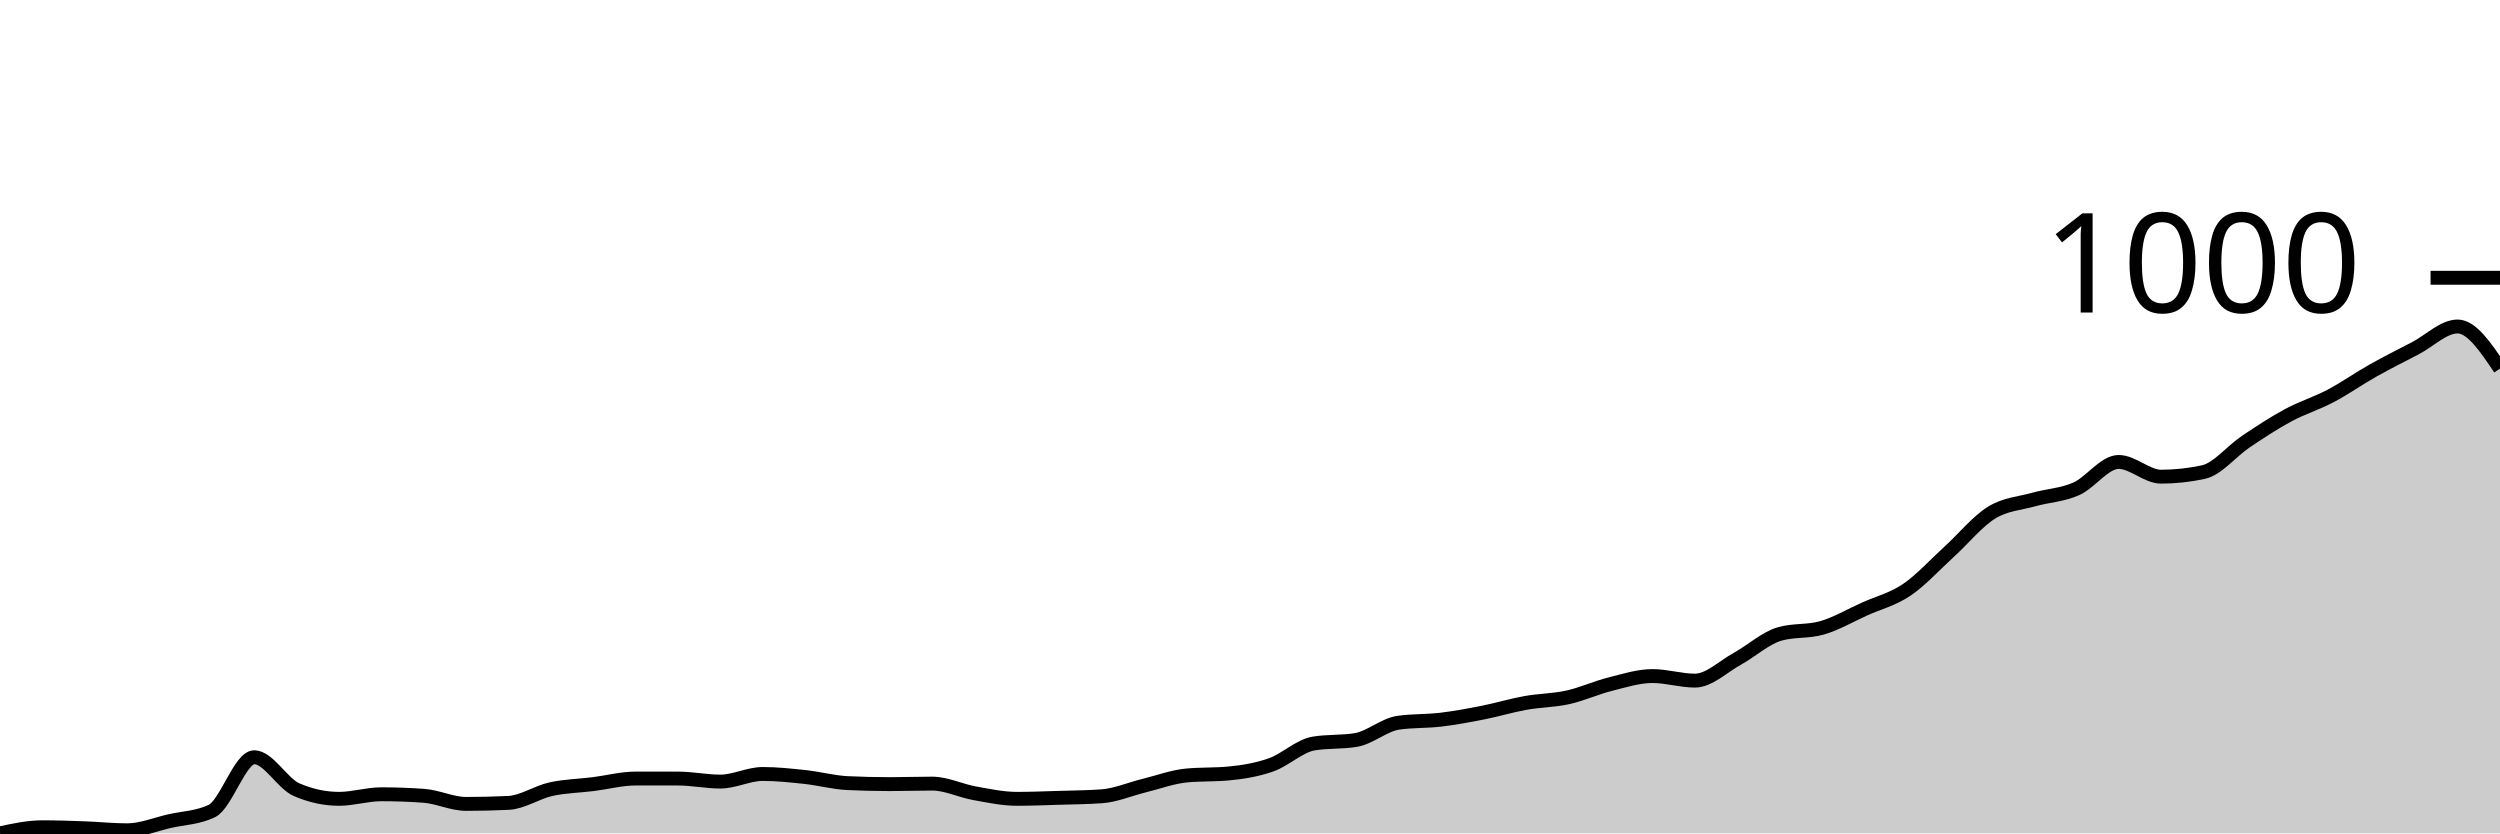
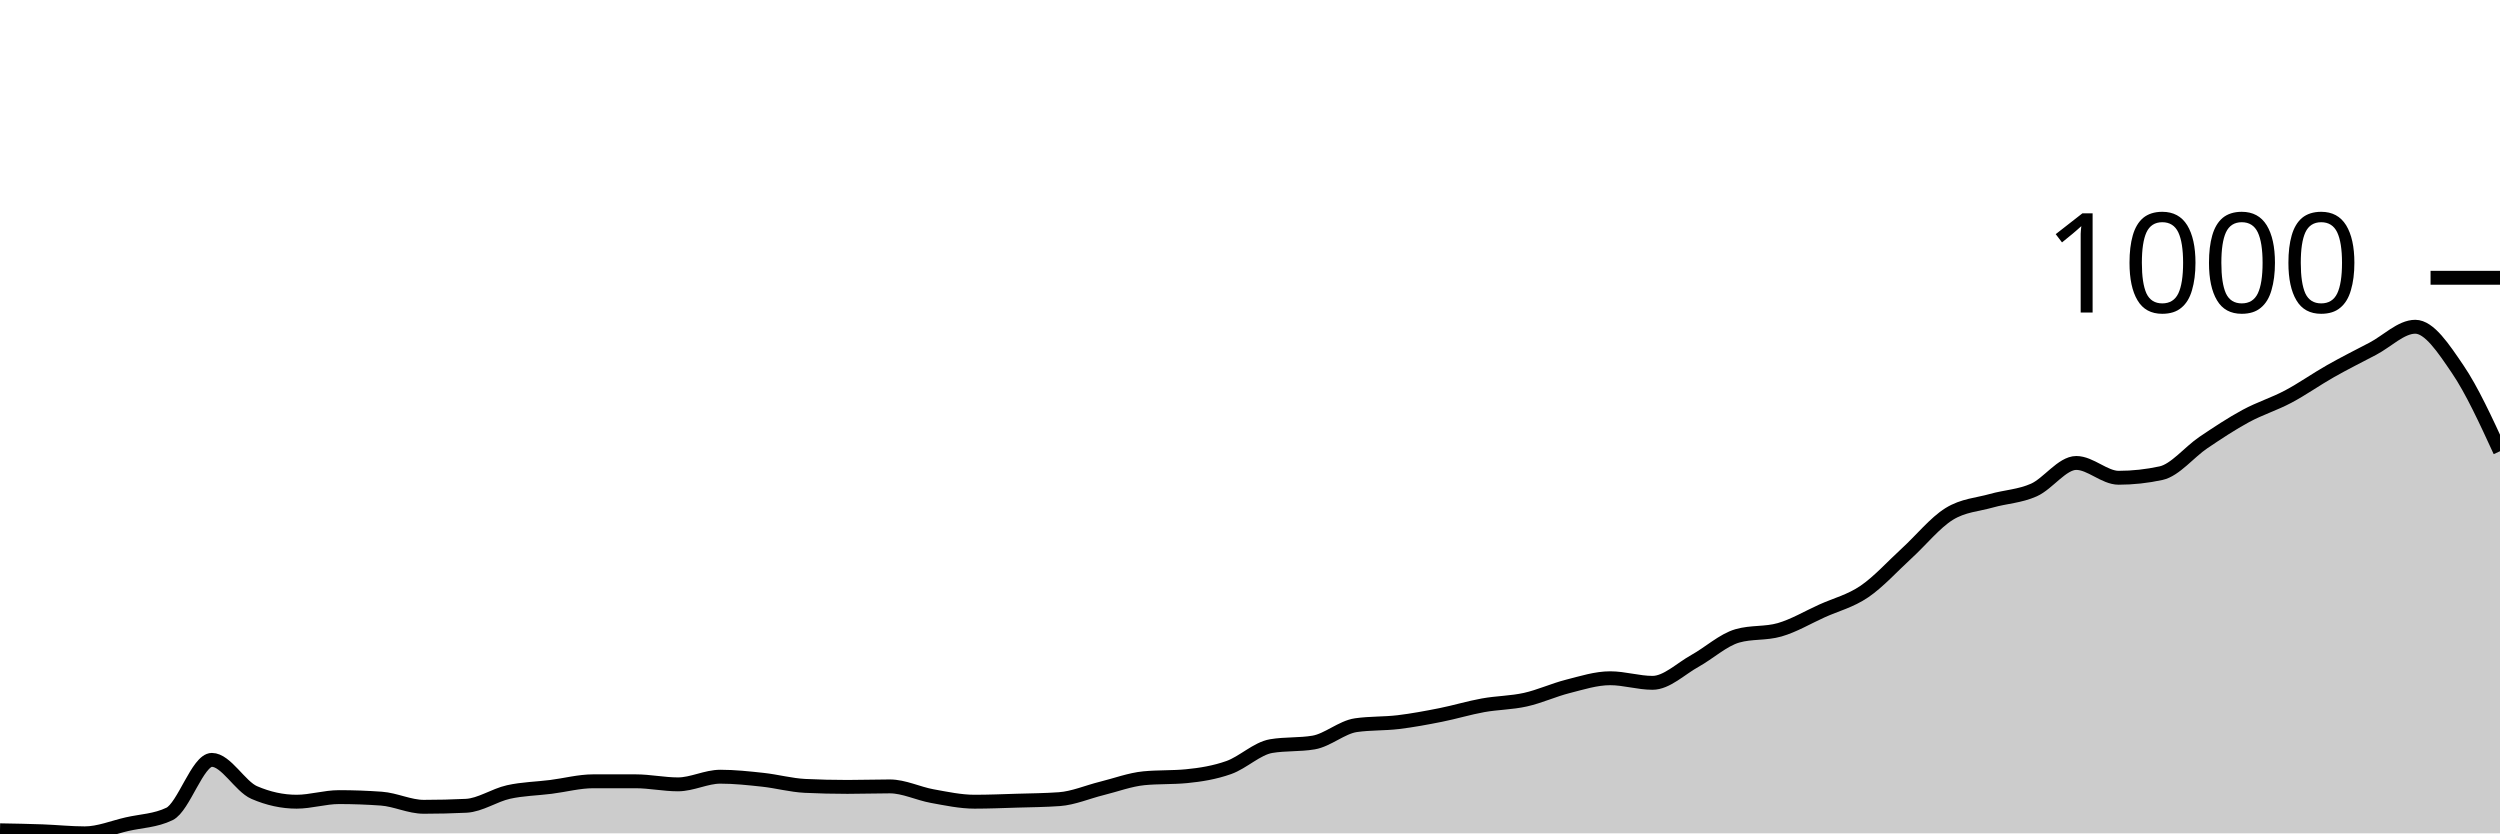
<svg xmlns="http://www.w3.org/2000/svg" viewBox="0 0 180 60">
  <g transform="translate(0,20)">
-     <path class="area" fill="rgba(0, 0, 0, 0.2)" d="M0,40C1.017,39.781,2.034,39.562,3.051,39.562C4.068,39.562,5.085,39.598,6.102,39.635C7.119,39.671,8.136,39.781,9.153,39.781C10.169,39.781,11.186,39.355,12.203,39.123C13.22,38.892,14.237,38.88,15.254,38.393C16.271,37.906,17.288,34.521,18.305,34.521C19.322,34.521,20.339,36.42,21.356,36.858C22.373,37.297,23.39,37.516,24.407,37.516C25.424,37.516,26.441,37.187,27.458,37.187C28.475,37.187,29.492,37.224,30.508,37.297C31.525,37.37,32.542,37.881,33.559,37.881C34.576,37.881,35.593,37.857,36.61,37.808C37.627,37.76,38.644,37.047,39.661,36.822C40.678,36.597,41.695,36.584,42.712,36.457C43.729,36.329,44.746,36.055,45.763,36.055C46.78,36.055,47.797,36.055,48.814,36.055C49.831,36.055,50.847,36.274,51.864,36.274C52.881,36.274,53.898,35.726,54.915,35.726C55.932,35.726,56.949,35.836,57.966,35.945C58.983,36.055,60,36.335,61.017,36.384C62.034,36.432,63.051,36.457,64.068,36.457C65.085,36.457,66.102,36.42,67.119,36.42C68.136,36.42,69.153,36.932,70.169,37.114C71.186,37.297,72.203,37.516,73.22,37.516C74.237,37.516,75.254,37.473,76.271,37.443C77.288,37.412,78.305,37.406,79.322,37.333C80.339,37.26,81.356,36.816,82.373,36.566C83.39,36.317,84.407,35.933,85.424,35.836C86.441,35.738,87.458,35.787,88.475,35.689C89.492,35.592,90.508,35.428,91.525,35.068C92.542,34.709,93.559,33.705,94.576,33.534C95.593,33.364,96.61,33.449,97.627,33.279C98.644,33.108,99.661,32.183,100.678,32.037C101.695,31.89,102.712,31.939,103.729,31.817C104.746,31.696,105.763,31.507,106.78,31.306C107.797,31.105,108.814,30.795,109.831,30.612C110.847,30.429,111.864,30.435,112.881,30.21C113.898,29.985,114.915,29.516,115.932,29.26C116.949,29.005,117.966,28.676,118.983,28.676C120,28.676,121.017,29.005,122.034,29.005C123.051,29.005,124.068,27.994,125.085,27.434C126.102,26.874,127.119,25.936,128.136,25.644C129.153,25.352,130.169,25.498,131.186,25.205C132.203,24.913,133.22,24.311,134.237,23.854C135.254,23.397,136.271,23.154,137.288,22.466C138.305,21.778,139.322,20.651,140.339,19.726C141.356,18.801,142.373,17.54,143.39,16.913C144.407,16.286,145.424,16.25,146.441,15.963C147.458,15.677,148.475,15.647,149.492,15.196C150.508,14.746,151.525,13.26,152.542,13.26C153.559,13.26,154.576,14.32,155.593,14.32C156.61,14.32,157.627,14.21,158.644,13.991C159.661,13.772,160.678,12.481,161.695,11.799C162.712,11.117,163.729,10.447,164.746,9.9C165.763,9.352,166.78,9.047,167.797,8.511C168.814,7.976,169.831,7.257,170.847,6.685C171.864,6.113,172.881,5.607,173.898,5.078C174.915,4.548,175.932,3.507,176.949,3.507C177.966,3.507,178.983,5.023,180,6.539L180,40C178.983,40,177.966,40,176.949,40C175.932,40,174.915,40,173.898,40C172.881,40,171.864,40,170.847,40C169.831,40,168.814,40,167.797,40C166.78,40,165.763,40,164.746,40C163.729,40,162.712,40,161.695,40C160.678,40,159.661,40,158.644,40C157.627,40,156.61,40,155.593,40C154.576,40,153.559,40,152.542,40C151.525,40,150.508,40,149.492,40C148.475,40,147.458,40,146.441,40C145.424,40,144.407,40,143.39,40C142.373,40,141.356,40,140.339,40C139.322,40,138.305,40,137.288,40C136.271,40,135.254,40,134.237,40C133.22,40,132.203,40,131.186,40C130.169,40,129.153,40,128.136,40C127.119,40,126.102,40,125.085,40C124.068,40,123.051,40,122.034,40C121.017,40,120,40,118.983,40C117.966,40,116.949,40,115.932,40C114.915,40,113.898,40,112.881,40C111.864,40,110.847,40,109.831,40C108.814,40,107.797,40,106.78,40C105.763,40,104.746,40,103.729,40C102.712,40,101.695,40,100.678,40C99.661,40,98.644,40,97.627,40C96.61,40,95.593,40,94.576,40C93.559,40,92.542,40,91.525,40C90.508,40,89.492,40,88.475,40C87.458,40,86.441,40,85.424,40C84.407,40,83.39,40,82.373,40C81.356,40,80.339,40,79.322,40C78.305,40,77.288,40,76.271,40C75.254,40,74.237,40,73.22,40C72.203,40,71.186,40,70.169,40C69.153,40,68.136,40,67.119,40C66.102,40,65.085,40,64.068,40C63.051,40,62.034,40,61.017,40C60,40,58.983,40,57.966,40C56.949,40,55.932,40,54.915,40C53.898,40,52.881,40,51.864,40C50.847,40,49.831,40,48.814,40C47.797,40,46.78,40,45.763,40C44.746,40,43.729,40,42.712,40C41.695,40,40.678,40,39.661,40C38.644,40,37.627,40,36.61,40C35.593,40,34.576,40,33.559,40C32.542,40,31.525,40,30.508,40C29.492,40,28.475,40,27.458,40C26.441,40,25.424,40,24.407,40C23.39,40,22.373,40,21.356,40C20.339,40,19.322,40,18.305,40C17.288,40,16.271,40,15.254,40C14.237,40,13.22,40,12.203,40C11.186,40,10.169,40,9.153,40C8.136,40,7.119,40,6.102,40C5.085,40,4.068,40,3.051,40C2.034,40,1.017,40,0,40Z" />
-     <path class="line" stroke="black" fill="none" d="M0,40C1.017,39.781,2.034,39.562,3.051,39.562C4.068,39.562,5.085,39.598,6.102,39.635C7.119,39.671,8.136,39.781,9.153,39.781C10.169,39.781,11.186,39.355,12.203,39.123C13.22,38.892,14.237,38.88,15.254,38.393C16.271,37.906,17.288,34.521,18.305,34.521C19.322,34.521,20.339,36.42,21.356,36.858C22.373,37.297,23.39,37.516,24.407,37.516C25.424,37.516,26.441,37.187,27.458,37.187C28.475,37.187,29.492,37.224,30.508,37.297C31.525,37.37,32.542,37.881,33.559,37.881C34.576,37.881,35.593,37.857,36.61,37.808C37.627,37.76,38.644,37.047,39.661,36.822C40.678,36.597,41.695,36.584,42.712,36.457C43.729,36.329,44.746,36.055,45.763,36.055C46.78,36.055,47.797,36.055,48.814,36.055C49.831,36.055,50.847,36.274,51.864,36.274C52.881,36.274,53.898,35.726,54.915,35.726C55.932,35.726,56.949,35.836,57.966,35.945C58.983,36.055,60,36.335,61.017,36.384C62.034,36.432,63.051,36.457,64.068,36.457C65.085,36.457,66.102,36.42,67.119,36.42C68.136,36.42,69.153,36.932,70.169,37.114C71.186,37.297,72.203,37.516,73.22,37.516C74.237,37.516,75.254,37.473,76.271,37.443C77.288,37.412,78.305,37.406,79.322,37.333C80.339,37.26,81.356,36.816,82.373,36.566C83.39,36.317,84.407,35.933,85.424,35.836C86.441,35.738,87.458,35.787,88.475,35.689C89.492,35.592,90.508,35.428,91.525,35.068C92.542,34.709,93.559,33.705,94.576,33.534C95.593,33.364,96.61,33.449,97.627,33.279C98.644,33.108,99.661,32.183,100.678,32.037C101.695,31.89,102.712,31.939,103.729,31.817C104.746,31.696,105.763,31.507,106.78,31.306C107.797,31.105,108.814,30.795,109.831,30.612C110.847,30.429,111.864,30.435,112.881,30.21C113.898,29.985,114.915,29.516,115.932,29.26C116.949,29.005,117.966,28.676,118.983,28.676C120,28.676,121.017,29.005,122.034,29.005C123.051,29.005,124.068,27.994,125.085,27.434C126.102,26.874,127.119,25.936,128.136,25.644C129.153,25.352,130.169,25.498,131.186,25.205C132.203,24.913,133.22,24.311,134.237,23.854C135.254,23.397,136.271,23.154,137.288,22.466C138.305,21.778,139.322,20.651,140.339,19.726C141.356,18.801,142.373,17.54,143.39,16.913C144.407,16.286,145.424,16.25,146.441,15.963C147.458,15.677,148.475,15.647,149.492,15.196C150.508,14.746,151.525,13.26,152.542,13.26C153.559,13.26,154.576,14.32,155.593,14.32C156.61,14.32,157.627,14.21,158.644,13.991C159.661,13.772,160.678,12.481,161.695,11.799C162.712,11.117,163.729,10.447,164.746,9.9C165.763,9.352,166.78,9.047,167.797,8.511C168.814,7.976,169.831,7.257,170.847,6.685C171.864,6.113,172.881,5.607,173.898,5.078C174.915,4.548,175.932,3.507,176.949,3.507C177.966,3.507,178.983,5.023,180,6.539" />
+     <path class="area" fill="rgba(0, 0, 0, 0.2)" d="M0,39.78C1.017,39.798,2.034,39.816,3.051,39.853C4.068,39.89,5.085,40,6.102,40C7.119,40,8.136,39.571,9.153,39.339C10.169,39.106,11.186,39.094,12.203,38.604C13.22,38.114,14.237,34.711,15.254,34.711C16.271,34.711,17.288,36.621,18.305,37.062C19.322,37.502,20.339,37.723,21.356,37.723C22.373,37.723,23.39,37.392,24.407,37.392C25.424,37.392,26.441,37.429,27.458,37.502C28.475,37.576,29.492,38.09,30.508,38.09C31.525,38.09,32.542,38.066,33.559,38.017C34.576,37.968,35.593,37.251,36.61,37.025C37.627,36.798,38.644,36.786,39.661,36.657C40.678,36.529,41.695,36.253,42.712,36.253C43.729,36.253,44.746,36.253,45.763,36.253C46.78,36.253,47.797,36.474,48.814,36.474C49.831,36.474,50.847,35.923,51.864,35.923C52.881,35.923,53.898,36.033,54.915,36.143C55.932,36.253,56.949,36.535,57.966,36.584C58.983,36.633,60,36.657,61.017,36.657C62.034,36.657,63.051,36.621,64.068,36.621C65.085,36.621,66.102,37.135,67.119,37.319C68.136,37.502,69.153,37.723,70.169,37.723C71.186,37.723,72.203,37.68,73.22,37.649C74.237,37.619,75.254,37.612,76.271,37.539C77.288,37.466,78.305,37.019,79.322,36.768C80.339,36.517,81.356,36.131,82.373,36.033C83.39,35.935,84.407,35.984,85.424,35.886C86.441,35.788,87.458,35.623,88.475,35.262C89.492,34.901,90.508,33.89,91.525,33.719C92.542,33.548,93.559,33.633,94.576,33.462C95.593,33.29,96.61,32.36,97.627,32.213C98.644,32.066,99.661,32.115,100.678,31.993C101.695,31.87,102.712,31.68,103.729,31.478C104.746,31.276,105.763,30.964,106.78,30.781C107.797,30.597,108.814,30.603,109.831,30.376C110.847,30.15,111.864,29.679,112.881,29.421C113.898,29.164,114.915,28.834,115.932,28.834C116.949,28.834,117.966,29.164,118.983,29.164C120,29.164,121.017,28.148,122.034,27.585C123.051,27.022,124.068,26.079,125.085,25.785C126.102,25.491,127.119,25.638,128.136,25.344C129.153,25.051,130.169,24.444,131.186,23.985C132.203,23.526,133.22,23.281,134.237,22.59C135.254,21.898,136.271,20.765,137.288,19.835C138.305,18.904,139.322,17.637,140.339,17.006C141.356,16.376,142.373,16.339,143.39,16.051C144.407,15.764,145.424,15.733,146.441,15.28C147.458,14.827,148.475,13.333,149.492,13.333C150.508,13.333,151.525,14.399,152.542,14.399C153.559,14.399,154.576,14.288,155.593,14.068C156.61,13.848,157.627,12.55,158.644,11.864C159.661,11.178,160.678,10.505,161.695,9.954C162.712,9.403,163.729,9.097,164.746,8.558C165.763,8.02,166.78,7.297,167.797,6.722C168.814,6.146,169.831,5.638,170.847,5.106C171.864,4.573,172.881,3.526,173.898,3.526C174.915,3.526,175.932,5.081,176.949,6.575C177.966,8.069,178.983,10.279,180,12.489L180,40C178.983,40,177.966,40,176.949,40C175.932,40,174.915,40,173.898,40C172.881,40,171.864,40,170.847,40C169.831,40,168.814,40,167.797,40C166.78,40,165.763,40,164.746,40C163.729,40,162.712,40,161.695,40C160.678,40,159.661,40,158.644,40C157.627,40,156.61,40,155.593,40C154.576,40,153.559,40,152.542,40C151.525,40,150.508,40,149.492,40C148.475,40,147.458,40,146.441,40C145.424,40,144.407,40,143.39,40C142.373,40,141.356,40,140.339,40C139.322,40,138.305,40,137.288,40C136.271,40,135.254,40,134.237,40C133.22,40,132.203,40,131.186,40C130.169,40,129.153,40,128.136,40C127.119,40,126.102,40,125.085,40C124.068,40,123.051,40,122.034,40C121.017,40,120,40,118.983,40C117.966,40,116.949,40,115.932,40C114.915,40,113.898,40,112.881,40C111.864,40,110.847,40,109.831,40C108.814,40,107.797,40,106.78,40C105.763,40,104.746,40,103.729,40C102.712,40,101.695,40,100.678,40C99.661,40,98.644,40,97.627,40C96.61,40,95.593,40,94.576,40C93.559,40,92.542,40,91.525,40C90.508,40,89.492,40,88.475,40C87.458,40,86.441,40,85.424,40C84.407,40,83.39,40,82.373,40C81.356,40,80.339,40,79.322,40C78.305,40,77.288,40,76.271,40C75.254,40,74.237,40,73.22,40C72.203,40,71.186,40,70.169,40C69.153,40,68.136,40,67.119,40C66.102,40,65.085,40,64.068,40C63.051,40,62.034,40,61.017,40C60,40,58.983,40,57.966,40C56.949,40,55.932,40,54.915,40C53.898,40,52.881,40,51.864,40C50.847,40,49.831,40,48.814,40C47.797,40,46.78,40,45.763,40C44.746,40,43.729,40,42.712,40C41.695,40,40.678,40,39.661,40C38.644,40,37.627,40,36.61,40C35.593,40,34.576,40,33.559,40C32.542,40,31.525,40,30.508,40C29.492,40,28.475,40,27.458,40C26.441,40,25.424,40,24.407,40C23.39,40,22.373,40,21.356,40C20.339,40,19.322,40,18.305,40C17.288,40,16.271,40,15.254,40C14.237,40,13.22,40,12.203,40C11.186,40,10.169,40,9.153,40C8.136,40,7.119,40,6.102,40C5.085,40,4.068,40,3.051,40C2.034,40,1.017,40,0,40Z" />
+     <path class="line" stroke="black" fill="none" d="M0,39.78C1.017,39.798,2.034,39.816,3.051,39.853C4.068,39.89,5.085,40,6.102,40C7.119,40,8.136,39.571,9.153,39.339C10.169,39.106,11.186,39.094,12.203,38.604C13.22,38.114,14.237,34.711,15.254,34.711C16.271,34.711,17.288,36.621,18.305,37.062C19.322,37.502,20.339,37.723,21.356,37.723C22.373,37.723,23.39,37.392,24.407,37.392C25.424,37.392,26.441,37.429,27.458,37.502C28.475,37.576,29.492,38.09,30.508,38.09C31.525,38.09,32.542,38.066,33.559,38.017C34.576,37.968,35.593,37.251,36.61,37.025C37.627,36.798,38.644,36.786,39.661,36.657C40.678,36.529,41.695,36.253,42.712,36.253C43.729,36.253,44.746,36.253,45.763,36.253C46.78,36.253,47.797,36.474,48.814,36.474C49.831,36.474,50.847,35.923,51.864,35.923C52.881,35.923,53.898,36.033,54.915,36.143C55.932,36.253,56.949,36.535,57.966,36.584C58.983,36.633,60,36.657,61.017,36.657C62.034,36.657,63.051,36.621,64.068,36.621C65.085,36.621,66.102,37.135,67.119,37.319C68.136,37.502,69.153,37.723,70.169,37.723C71.186,37.723,72.203,37.68,73.22,37.649C74.237,37.619,75.254,37.612,76.271,37.539C77.288,37.466,78.305,37.019,79.322,36.768C80.339,36.517,81.356,36.131,82.373,36.033C83.39,35.935,84.407,35.984,85.424,35.886C86.441,35.788,87.458,35.623,88.475,35.262C89.492,34.901,90.508,33.89,91.525,33.719C92.542,33.548,93.559,33.633,94.576,33.462C95.593,33.29,96.61,32.36,97.627,32.213C98.644,32.066,99.661,32.115,100.678,31.993C101.695,31.87,102.712,31.68,103.729,31.478C104.746,31.276,105.763,30.964,106.78,30.781C107.797,30.597,108.814,30.603,109.831,30.376C110.847,30.15,111.864,29.679,112.881,29.421C113.898,29.164,114.915,28.834,115.932,28.834C116.949,28.834,117.966,29.164,118.983,29.164C120,29.164,121.017,28.148,122.034,27.585C123.051,27.022,124.068,26.079,125.085,25.785C126.102,25.491,127.119,25.638,128.136,25.344C129.153,25.051,130.169,24.444,131.186,23.985C132.203,23.526,133.22,23.281,134.237,22.59C135.254,21.898,136.271,20.765,137.288,19.835C138.305,18.904,139.322,17.637,140.339,17.006C141.356,16.376,142.373,16.339,143.39,16.051C144.407,15.764,145.424,15.733,146.441,15.28C147.458,14.827,148.475,13.333,149.492,13.333C150.508,13.333,151.525,14.399,152.542,14.399C153.559,14.399,154.576,14.288,155.593,14.068C156.61,13.848,157.627,12.55,158.644,11.864C159.661,11.178,160.678,10.505,161.695,9.954C162.712,9.403,163.729,9.097,164.746,8.558C165.763,8.02,166.78,7.297,167.797,6.722C168.814,6.146,169.831,5.638,170.847,5.106C171.864,4.573,172.881,3.526,173.898,3.526C174.915,3.526,175.932,5.081,176.949,6.575C177.966,8.069,178.983,10.279,180,12.489" />
    <path class="axis-ceiling" stroke-width="1" stroke="black" fill="none" d="M175,0L180,0" />
    <text class="axis-ceiling-label" font-family="sans-serif" text-anchor="end" font-size="10px" x="170" y="2.5">1000</text>
  </g>
</svg>
